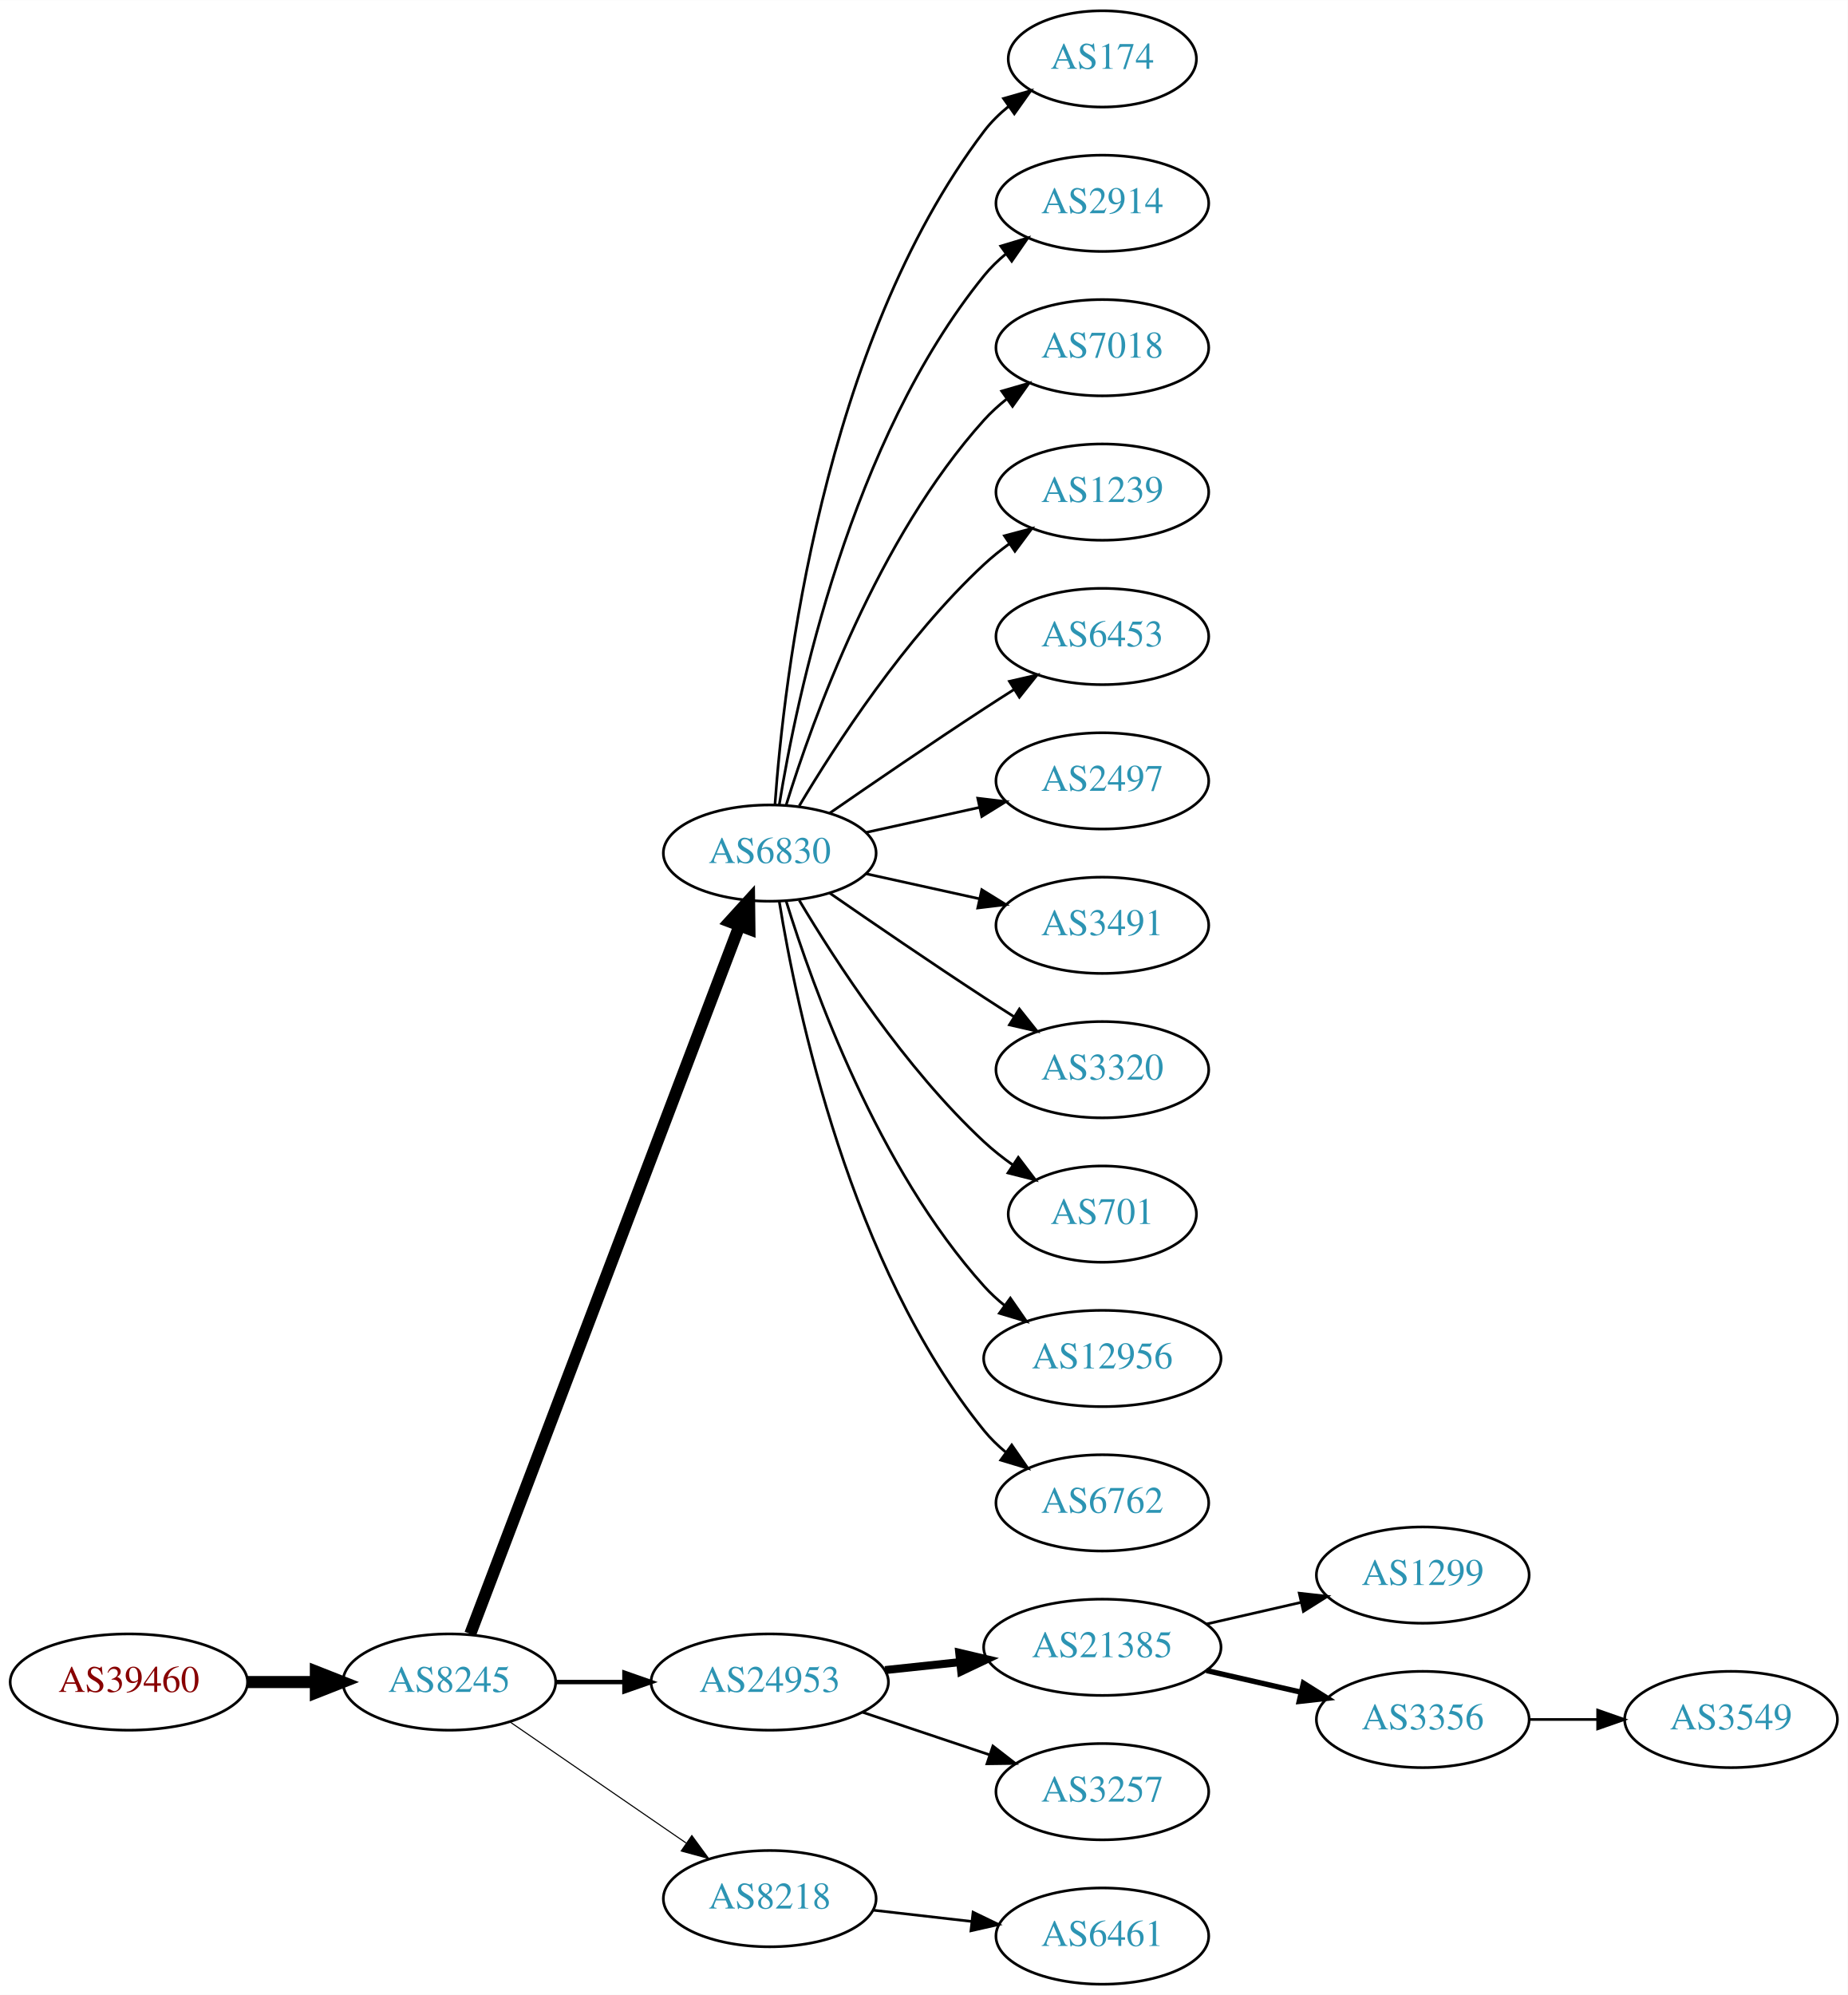
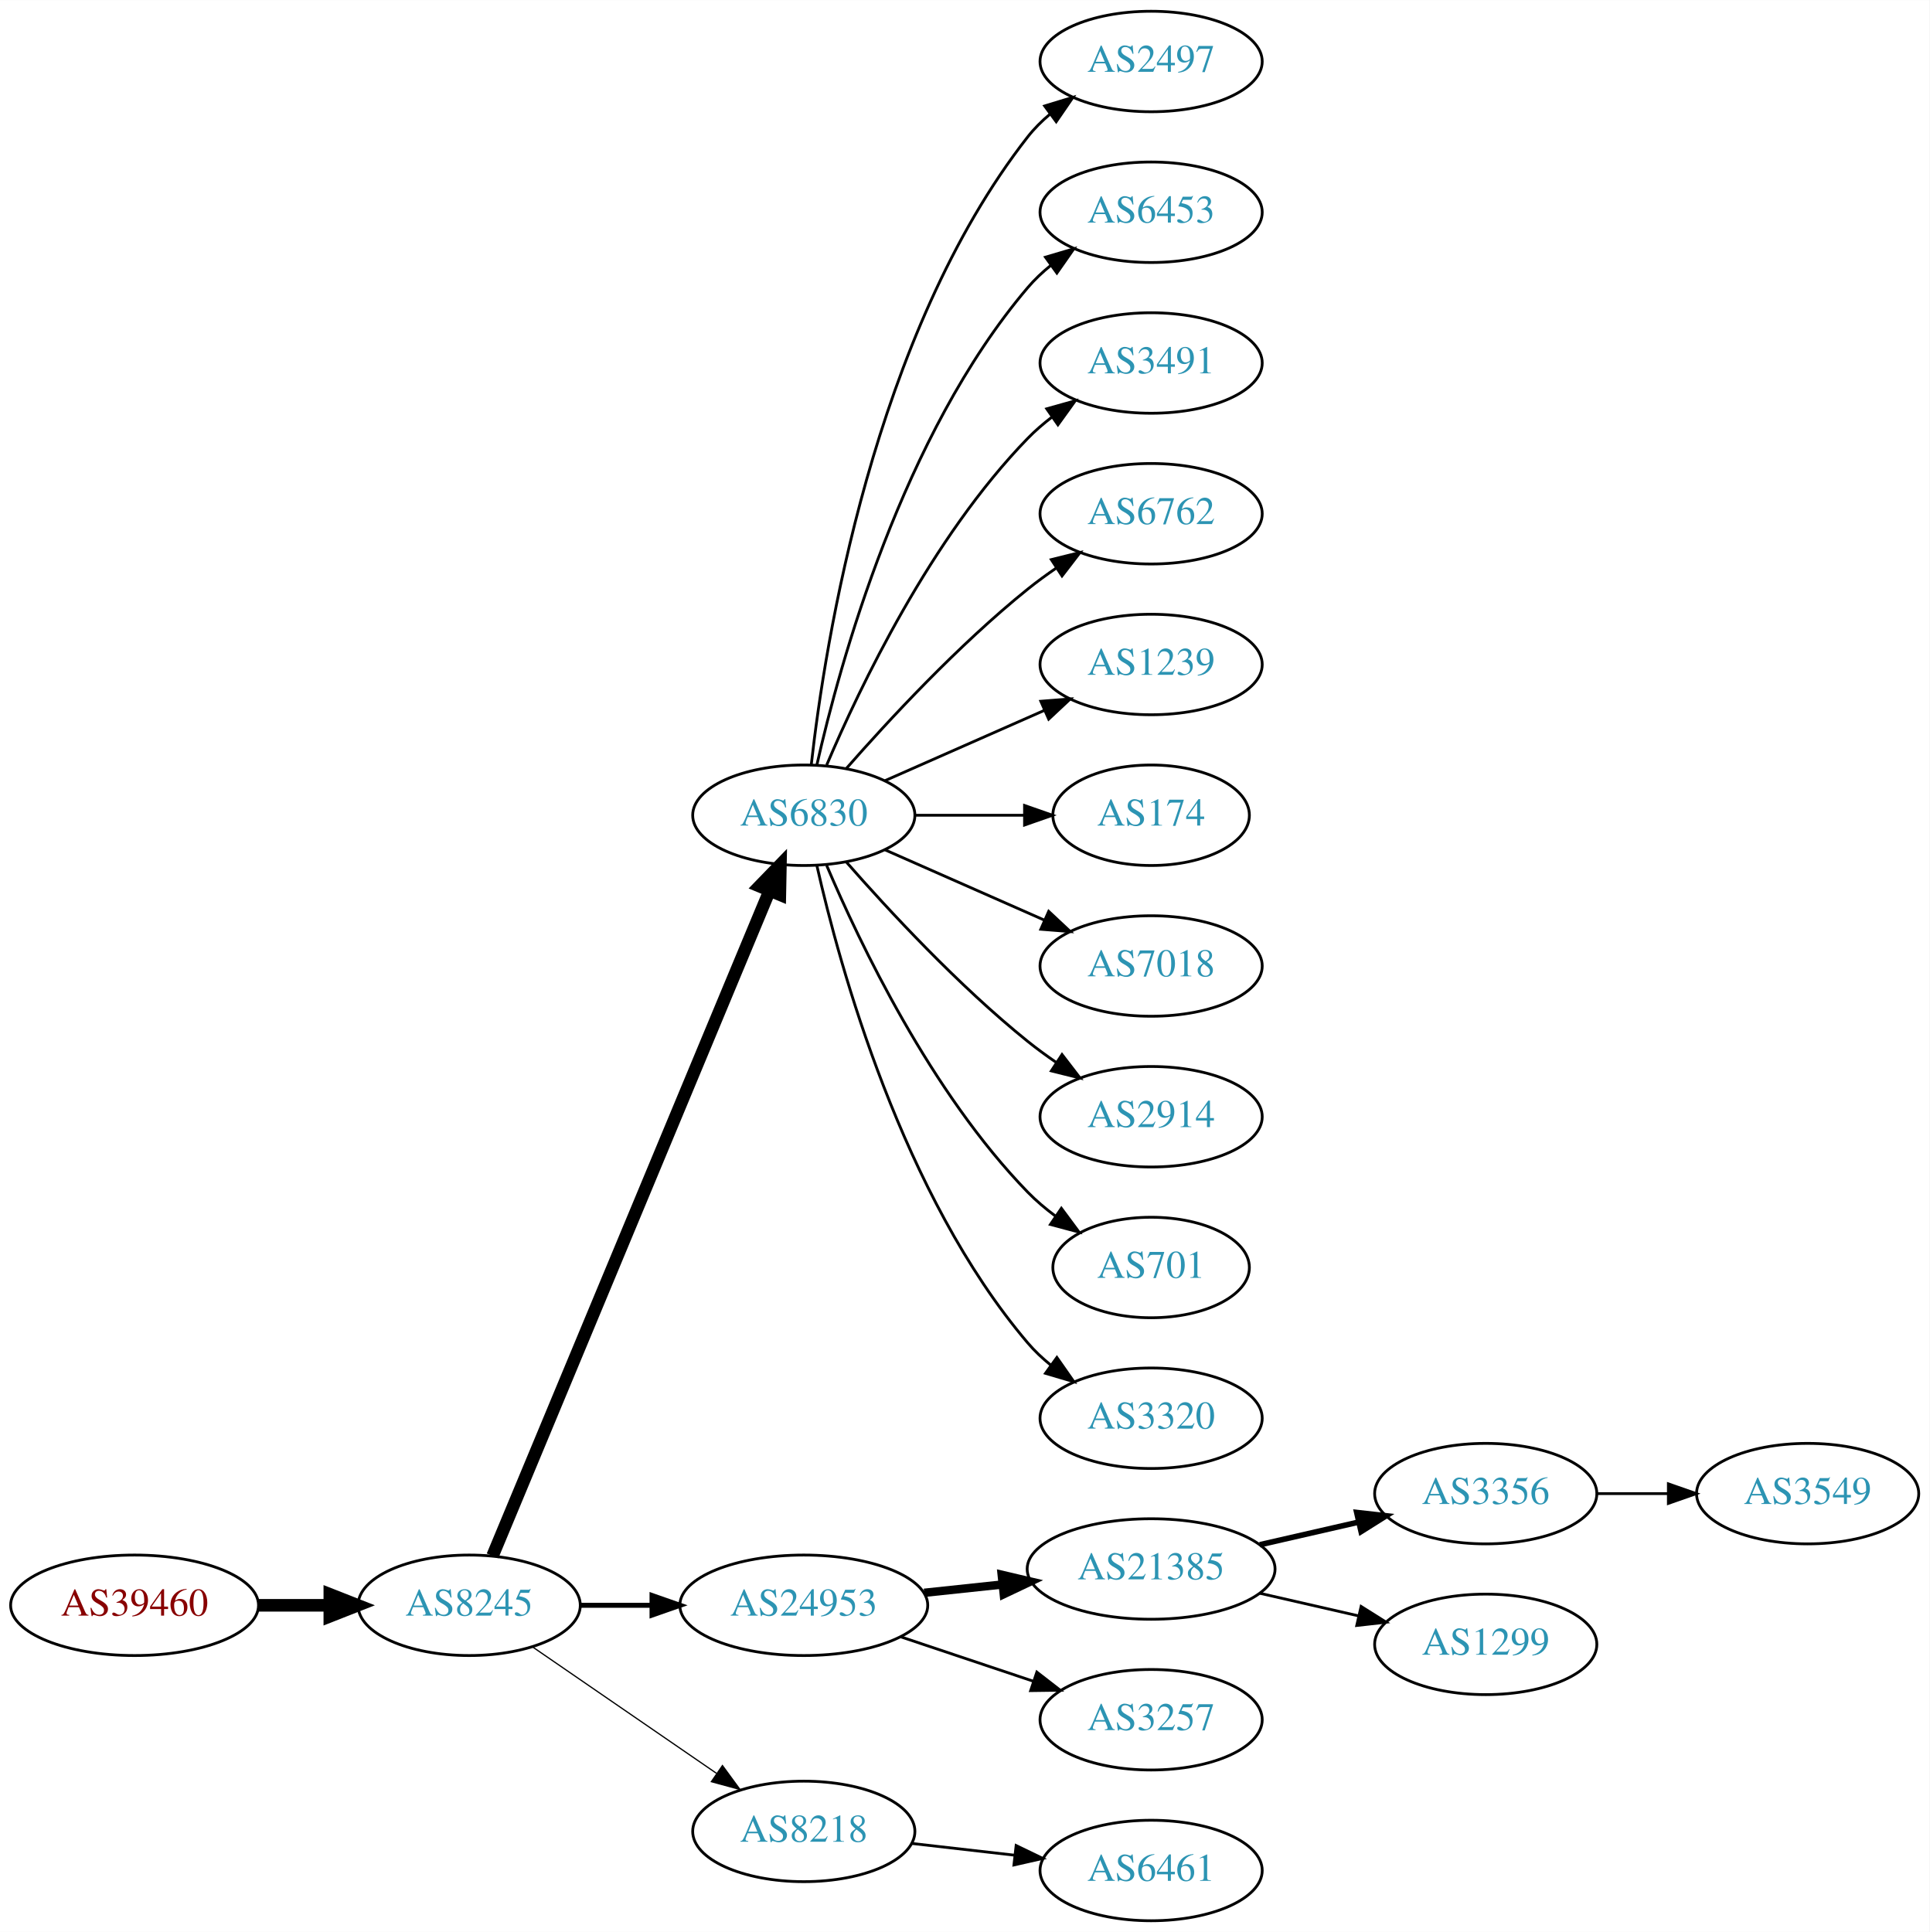
- <svg xmlns="http://www.w3.org/2000/svg" xmlns:xlink="http://www.w3.org/1999/xlink" width="691pt" height="746pt" viewBox="0.00 0.00 691.06 746.00">
-   <g id="graph0" class="graph" transform="scale(1 1) rotate(0) translate(4 742)">
-     <polygon fill="white" stroke="none" points="-4,4 -4,-742 687.055,-742 687.055,4 -4,4" />
+ <svg xmlns="http://www.w3.org/2000/svg" xmlns:xlink="http://www.w3.org/1999/xlink" width="691pt" height="692pt" viewBox="0.00 0.00 691.06 692.00">
+   <g id="graph0" class="graph" transform="scale(1 1) rotate(0) translate(4 688)">
+     <polygon fill="white" stroke="none" points="-4,4 -4,-688 687.055,-688 687.055,4 -4,4" />
    <g id="node1" class="node">
      <g id="a_node1">
        <a xlink:href="/asn/39460" xlink:title="AS39460 ~ Wien Kanal (WKN) [AT]">
          <ellipse fill="#ffffff" stroke="black" cx="44.196" cy="-113" rx="44.393" ry="18" />
          <text text-anchor="middle" x="44.196" y="-109.3" font-family="Times,serif" font-size="14.00" fill="#880000">AS39460</text>
        </a>
      </g>
    </g>
    <g id="node2" class="node">
      <g id="a_node2">
        <a xlink:href="/asn/8245" xlink:title="AS8245 ~ Video-Broadcast GmbH [AT]">
          <ellipse fill="#ffffff" stroke="black" cx="164.039" cy="-113" rx="39.794" ry="18" />
          <text text-anchor="middle" x="164.039" y="-109.3" font-family="Times,serif" font-size="14.00" fill="#2c94b3">AS8245</text>
        </a>
      </g>
    </g>
    <g id="edge1" class="edge">
      <path fill="none" stroke="black" stroke-width="4.5" d="M88.407,-113C96.72,-113 105.482,-113 113.965,-113" />
      <polygon fill="black" stroke="black" stroke-width="4.5" points="114.123,-116.938 124.123,-113 114.123,-109.063 114.123,-116.938" />
    </g>
    <g id="node3" class="node">
      <g id="a_node3">
        <a xlink:href="/asn/6830" xlink:title="AS6830 ~ LGI-UPC [AT]">
-           <ellipse fill="#ffffff" stroke="black" cx="283.881" cy="-423" rx="39.794" ry="18" />
-           <text text-anchor="middle" x="283.881" y="-419.3" font-family="Times,serif" font-size="14.00" fill="#2c94b3">AS6830</text>
+           <ellipse fill="#ffffff" stroke="black" cx="283.881" cy="-396" rx="39.794" ry="18" />
+           <text text-anchor="middle" x="283.881" y="-392.3" font-family="Times,serif" font-size="14.00" fill="#2c94b3">AS6830</text>
        </a>
      </g>
    </g>
    <g id="edge2" class="edge">
-       <path fill="none" stroke="black" stroke-width="4.5" d="M171.884,-131.007C191.66,-183.03 248.963,-333.773 272.55,-395.824" />
-       <polygon fill="black" stroke="black" stroke-width="4.5" points="268.93,-397.381 276.164,-405.33 276.291,-394.583 268.93,-397.381" />
+       <path fill="none" stroke="black" stroke-width="4.5" d="M172.41,-130.703C192.374,-178.647 247.595,-311.259 271.55,-368.788" />
+       <polygon fill="black" stroke="black" stroke-width="4.5" points="268.033,-370.586 275.512,-378.304 275.303,-367.559 268.033,-370.586" />
    </g>
    <g id="node4" class="node">
      <g id="a_node4">
        <a xlink:href="/asn/24953" xlink:title="AS24953 ~ AS MACRO: AS-24953 (customers) [AT]">
          <ellipse fill="#ffffff" stroke="black" cx="283.881" cy="-113" rx="44.393" ry="18" />
          <text text-anchor="middle" x="283.881" y="-109.3" font-family="Times,serif" font-size="14.00" fill="#2c94b3">AS24953</text>
        </a>
      </g>
    </g>
    <g id="edge3" class="edge">
-       <path fill="none" stroke="black" stroke-width="1.636" d="M203.951,-113C212.054,-113 220.729,-113 229.255,-113" />
-       <polygon fill="black" stroke="black" stroke-width="1.636" points="229.533,-116.5 239.533,-113 229.533,-109.5 229.533,-116.5" />
+       <path fill="none" stroke="black" stroke-width="1.8" d="M203.951,-113C212.054,-113 220.729,-113 229.255,-113" />
+       <polygon fill="black" stroke="black" stroke-width="1.8" points="229.533,-116.5 239.533,-113 229.533,-109.5 229.533,-116.5" />
    </g>
    <g id="node5" class="node">
      <g id="a_node5">
        <a xlink:href="/asn/8218" xlink:title="AS8218 ~ legacy Neotelecoms [FR]">
          <ellipse fill="#ffffff" stroke="black" cx="283.881" cy="-32" rx="39.794" ry="18" />
          <text text-anchor="middle" x="283.881" y="-28.3" font-family="Times,serif" font-size="14.00" fill="#2c94b3">AS8218</text>
        </a>
      </g>
    </g>
    <g id="edge4" class="edge">
-       <path fill="none" stroke="black" stroke-width="0.409" d="M186.653,-98.143C205.141,-85.435 231.955,-67.004 252.585,-52.825" />
-       <polygon fill="black" stroke="black" stroke-width="0.409" points="254.747,-55.586 261.005,-47.037 250.781,-49.817 254.747,-55.586" />
+       <path fill="none" stroke="black" stroke-width="0.45" d="M186.653,-98.143C205.141,-85.435 231.955,-67.004 252.585,-52.825" />
+       <polygon fill="black" stroke="black" stroke-width="0.45" points="254.747,-55.586 261.005,-47.037 250.781,-49.817 254.747,-55.586" />
    </g>
    <g id="node6" class="node">
      <g id="a_node6">
-         <a xlink:href="/asn/174" xlink:title="AS174 ~ Cogent Communications [US]">
-           <ellipse fill="#ffffff" stroke="black" cx="408.273" cy="-720" rx="35.194" ry="18" />
-           <text text-anchor="middle" x="408.273" y="-716.3" font-family="Times,serif" font-size="14.00" fill="#2c94b3">AS174</text>
+         <a xlink:href="/asn/2497" xlink:title="AS2497 ~ Internet Initiative Japan Inc. [JP]">
+           <ellipse fill="#ffffff" stroke="black" cx="408.273" cy="-666" rx="39.794" ry="18" />
+           <text text-anchor="middle" x="408.273" y="-662.3" font-family="Times,serif" font-size="14.00" fill="#2c94b3">AS2497</text>
        </a>
      </g>
    </g>
    <g id="edge5" class="edge">
-       <path fill="none" stroke="black" d="M285.83,-441.036C289.116,-487.457 303.426,-613.007 364.077,-693 366.662,-696.409 369.812,-699.494 373.222,-702.255" />
-       <polygon fill="black" stroke="black" points="371.32,-705.196 381.506,-708.112 375.361,-699.481 371.32,-705.196" />
+       <path fill="none" stroke="black" d="M286.56,-414.129C291.391,-457.368 308.732,-568.216 364.077,-639 366.392,-641.961 369.129,-644.683 372.084,-647.164" />
+       <polygon fill="black" stroke="black" points="370.14,-650.078 380.275,-653.165 374.278,-644.432 370.14,-650.078" />
    </g>
    <g id="node7" class="node">
      <g id="a_node7">
-         <a xlink:href="/asn/2914" xlink:title="AS2914 ~ NTT America, Inc. [US]">
-           <ellipse fill="#ffffff" stroke="black" cx="408.273" cy="-666" rx="39.794" ry="18" />
-           <text text-anchor="middle" x="408.273" y="-662.3" font-family="Times,serif" font-size="14.00" fill="#2c94b3">AS2914</text>
+         <a xlink:href="/asn/6453" xlink:title="AS6453 ~ TATA COMMUNICATIONS (AMERICA) INC [US]">
+           <ellipse fill="#ffffff" stroke="black" cx="408.273" cy="-612" rx="39.794" ry="18" />
+           <text text-anchor="middle" x="408.273" y="-608.3" font-family="Times,serif" font-size="14.00" fill="#2c94b3">AS6453</text>
        </a>
      </g>
    </g>
    <g id="edge6" class="edge">
-       <path fill="none" stroke="black" d="M287.462,-441.178C293.917,-480.997 313.988,-577.286 364.077,-639 366.446,-641.918 369.219,-644.612 372.196,-647.075" />
-       <polygon fill="black" stroke="black" points="370.271,-650.003 380.418,-653.052 374.387,-644.341 370.271,-650.003" />
+       <path fill="none" stroke="black" d="M288.575,-414.075C296.715,-450.148 319.148,-532.14 364.077,-585 366.511,-587.864 369.328,-590.521 372.333,-592.961" />
+       <polygon fill="black" stroke="black" points="370.432,-595.905 380.593,-598.906 374.521,-590.224 370.432,-595.905" />
    </g>
    <g id="node8" class="node">
      <g id="a_node8">
-         <a xlink:href="/asn/7018" xlink:title="AS7018 ~ AT&amp;T Services, Inc. [US]">
-           <ellipse fill="#ffffff" stroke="black" cx="408.273" cy="-612" rx="39.794" ry="18" />
-           <text text-anchor="middle" x="408.273" y="-608.3" font-family="Times,serif" font-size="14.00" fill="#2c94b3">AS7018</text>
+         <a xlink:href="/asn/3491" xlink:title="AS3491 ~ PCCW Global, Inc. [US]">
+           <ellipse fill="#ffffff" stroke="black" cx="408.273" cy="-558" rx="39.794" ry="18" />
+           <text text-anchor="middle" x="408.273" y="-554.3" font-family="Times,serif" font-size="14.00" fill="#2c94b3">AS3491</text>
        </a>
      </g>
    </g>
    <g id="edge7" class="edge">
-       <path fill="none" stroke="black" d="M290.019,-440.94C299.922,-472.979 324.259,-540.812 364.077,-585 366.593,-587.792 369.465,-590.401 372.504,-592.812" />
-       <polygon fill="black" stroke="black" points="370.633,-595.776 380.812,-598.715 374.687,-590.07 370.633,-595.776" />
+       <path fill="none" stroke="black" d="M292.072,-413.975C303.839,-441.682 329.413,-495.348 364.077,-531 366.697,-533.695 369.638,-536.239 372.721,-538.608" />
+       <polygon fill="black" stroke="black" points="370.887,-541.597 381.089,-544.455 374.896,-535.859 370.887,-541.597" />
    </g>
    <g id="node9" class="node">
      <g id="a_node9">
-         <a xlink:href="/asn/1239" xlink:title="AS1239 ~ Sprint [US]">
-           <ellipse fill="#ffffff" stroke="black" cx="408.273" cy="-558" rx="39.794" ry="18" />
-           <text text-anchor="middle" x="408.273" y="-554.3" font-family="Times,serif" font-size="14.00" fill="#2c94b3">AS1239</text>
+         <a xlink:href="/asn/6762" xlink:title="AS6762 ~ TELECOM ITALIA SPARKLE S.p.A. [IT]">
+           <ellipse fill="#ffffff" stroke="black" cx="408.273" cy="-504" rx="39.794" ry="18" />
+           <text text-anchor="middle" x="408.273" y="-500.3" font-family="Times,serif" font-size="14.00" fill="#2c94b3">AS6762</text>
        </a>
      </g>
    </g>
    <g id="edge8" class="edge">
-       <path fill="none" stroke="black" d="M294.927,-440.671C308.498,-463.472 334.43,-503.472 364.077,-531 366.984,-533.699 370.197,-536.28 373.521,-538.703" />
-       <polygon fill="black" stroke="black" points="371.656,-541.667 381.899,-544.375 375.58,-535.87 371.656,-541.667" />
+       <path fill="none" stroke="black" d="M299.033,-412.663C314.135,-429.894 339.256,-457.024 364.077,-477 367.333,-479.62 370.858,-482.192 374.442,-484.646" />
+       <polygon fill="black" stroke="black" points="372.53,-487.577 382.815,-490.121 376.361,-481.719 372.53,-487.577" />
    </g>
    <g id="node10" class="node">
      <g id="a_node10">
-         <a xlink:href="/asn/6453" xlink:title="AS6453 ~ TATA COMMUNICATIONS (AMERICA) INC [US]">
-           <ellipse fill="#ffffff" stroke="black" cx="408.273" cy="-504" rx="39.794" ry="18" />
-           <text text-anchor="middle" x="408.273" y="-500.3" font-family="Times,serif" font-size="14.00" fill="#2c94b3">AS6453</text>
+         <a xlink:href="/asn/1239" xlink:title="AS1239 ~ Sprint [US]">
+           <ellipse fill="#ffffff" stroke="black" cx="408.273" cy="-450" rx="39.794" ry="18" />
+           <text text-anchor="middle" x="408.273" y="-446.3" font-family="Times,serif" font-size="14.00" fill="#2c94b3">AS1239</text>
        </a>
      </g>
    </g>
    <g id="edge9" class="edge">
-       <path fill="none" stroke="black" d="M306.238,-437.901C322.089,-448.877 344.292,-464.079 364.077,-477 367.659,-479.339 371.43,-481.759 375.19,-484.144" />
-       <polygon fill="black" stroke="black" points="373.523,-487.231 383.851,-489.596 377.252,-481.307 373.523,-487.231" />
+       <path fill="none" stroke="black" d="M312.96,-408.389C329.908,-415.866 351.706,-425.483 370.075,-433.588" />
+       <polygon fill="black" stroke="black" points="368.763,-436.834 379.325,-437.669 371.589,-430.43 368.763,-436.834" />
    </g>
    <g id="node11" class="node">
      <g id="a_node11">
-         <a xlink:href="/asn/2497" xlink:title="AS2497 ~ Internet Initiative Japan Inc. [JP]">
-           <ellipse fill="#ffffff" stroke="black" cx="408.273" cy="-450" rx="39.794" ry="18" />
-           <text text-anchor="middle" x="408.273" y="-446.3" font-family="Times,serif" font-size="14.00" fill="#2c94b3">AS2497</text>
+         <a xlink:href="/asn/174" xlink:title="AS174 ~ Cogent Communications [US]">
+           <ellipse fill="#ffffff" stroke="black" cx="408.273" cy="-396" rx="35.194" ry="18" />
+           <text text-anchor="middle" x="408.273" y="-392.3" font-family="Times,serif" font-size="14.00" fill="#2c94b3">AS174</text>
        </a>
      </g>
    </g>
    <g id="edge10" class="edge">
-       <path fill="none" stroke="black" d="M319.954,-430.737C333.141,-433.646 348.321,-436.995 362.287,-440.076" />
-       <polygon fill="black" stroke="black" points="361.676,-443.525 372.196,-442.262 363.184,-436.69 361.676,-443.525" />
+       <path fill="none" stroke="black" d="M323.607,-396C336.096,-396 350.035,-396 362.898,-396" />
+       <polygon fill="black" stroke="black" points="362.936,-399.5 372.936,-396 362.936,-392.5 362.936,-399.5" />
    </g>
    <g id="node12" class="node">
      <g id="a_node12">
-         <a xlink:href="/asn/3491" xlink:title="AS3491 ~ PCCW Global, Inc. [US]">
-           <ellipse fill="#ffffff" stroke="black" cx="408.273" cy="-396" rx="39.794" ry="18" />
-           <text text-anchor="middle" x="408.273" y="-392.3" font-family="Times,serif" font-size="14.00" fill="#2c94b3">AS3491</text>
+         <a xlink:href="/asn/7018" xlink:title="AS7018 ~ AT&amp;T Services, Inc. [US]">
+           <ellipse fill="#ffffff" stroke="black" cx="408.273" cy="-342" rx="39.794" ry="18" />
+           <text text-anchor="middle" x="408.273" y="-338.3" font-family="Times,serif" font-size="14.00" fill="#2c94b3">AS7018</text>
        </a>
      </g>
    </g>
    <g id="edge11" class="edge">
-       <path fill="none" stroke="black" d="M319.954,-415.263C333.141,-412.354 348.321,-409.005 362.287,-405.924" />
-       <polygon fill="black" stroke="black" points="363.184,-409.31 372.196,-403.738 361.676,-402.475 363.184,-409.31" />
+       <path fill="none" stroke="black" d="M312.96,-383.611C329.908,-376.134 351.706,-366.517 370.075,-358.412" />
+       <polygon fill="black" stroke="black" points="371.589,-361.57 379.325,-354.331 368.763,-355.166 371.589,-361.57" />
    </g>
    <g id="node13" class="node">
      <g id="a_node13">
-         <a xlink:href="/asn/3320" xlink:title="AS3320 ~ DTAG [DE]">
-           <ellipse fill="#ffffff" stroke="black" cx="408.273" cy="-342" rx="39.794" ry="18" />
-           <text text-anchor="middle" x="408.273" y="-338.3" font-family="Times,serif" font-size="14.00" fill="#2c94b3">AS3320</text>
+         <a xlink:href="/asn/2914" xlink:title="AS2914 ~ NTT America, Inc. [US]">
+           <ellipse fill="#ffffff" stroke="black" cx="408.273" cy="-288" rx="39.794" ry="18" />
+           <text text-anchor="middle" x="408.273" y="-284.3" font-family="Times,serif" font-size="14.00" fill="#2c94b3">AS2914</text>
        </a>
      </g>
    </g>
    <g id="edge12" class="edge">
-       <path fill="none" stroke="black" d="M306.238,-408.099C322.089,-397.123 344.292,-381.921 364.077,-369 367.659,-366.661 371.43,-364.241 375.19,-361.856" />
-       <polygon fill="black" stroke="black" points="377.252,-364.693 383.851,-356.404 373.523,-358.769 377.252,-364.693" />
+       <path fill="none" stroke="black" d="M299.033,-379.337C314.135,-362.106 339.256,-334.976 364.077,-315 367.333,-312.38 370.858,-309.808 374.442,-307.354" />
+       <polygon fill="black" stroke="black" points="376.361,-310.281 382.815,-301.879 372.53,-304.423 376.361,-310.281" />
    </g>
    <g id="node14" class="node">
      <g id="a_node14">
        <a xlink:href="/asn/701" xlink:title="AS701 ~ UUNET [US]">
-           <ellipse fill="#ffffff" stroke="black" cx="408.273" cy="-288" rx="35.194" ry="18" />
-           <text text-anchor="middle" x="408.273" y="-284.3" font-family="Times,serif" font-size="14.00" fill="#2c94b3">AS701</text>
+           <ellipse fill="#ffffff" stroke="black" cx="408.273" cy="-234" rx="35.194" ry="18" />
+           <text text-anchor="middle" x="408.273" y="-230.3" font-family="Times,serif" font-size="14.00" fill="#2c94b3">AS701</text>
        </a>
      </g>
    </g>
    <g id="edge13" class="edge">
-       <path fill="none" stroke="black" d="M294.927,-405.329C308.498,-382.528 334.43,-342.528 364.077,-315 367.374,-311.939 371.067,-309.028 374.868,-306.328" />
-       <polygon fill="black" stroke="black" points="376.842,-309.219 383.249,-300.78 372.979,-303.381 376.842,-309.219" />
+       <path fill="none" stroke="black" d="M292.072,-378.025C303.839,-350.318 329.413,-296.652 364.077,-261 367.06,-257.933 370.457,-255.06 374.007,-252.419" />
+       <polygon fill="black" stroke="black" points="376.134,-255.205 382.441,-246.692 372.201,-249.414 376.134,-255.205" />
    </g>
    <g id="node15" class="node">
      <g id="a_node15">
-         <a xlink:href="/asn/12956" xlink:title="AS12956 ~ TELXIUS [ES]">
-           <ellipse fill="#ffffff" stroke="black" cx="408.273" cy="-234" rx="44.393" ry="18" />
-           <text text-anchor="middle" x="408.273" y="-230.3" font-family="Times,serif" font-size="14.00" fill="#2c94b3">AS12956</text>
+         <a xlink:href="/asn/3320" xlink:title="AS3320 ~ DTAG [DE]">
+           <ellipse fill="#ffffff" stroke="black" cx="408.273" cy="-180" rx="39.794" ry="18" />
+           <text text-anchor="middle" x="408.273" y="-176.3" font-family="Times,serif" font-size="14.00" fill="#2c94b3">AS3320</text>
        </a>
      </g>
    </g>
    <g id="edge14" class="edge">
-       <path fill="none" stroke="black" d="M290.019,-405.06C299.922,-373.021 324.259,-305.188 364.077,-261 366.397,-258.425 369.019,-256.006 371.796,-253.756" />
-       <polygon fill="black" stroke="black" points="373.872,-256.574 379.911,-247.868 369.762,-250.908 373.872,-256.574" />
+       <path fill="none" stroke="black" d="M288.575,-377.925C296.715,-341.852 319.148,-259.86 364.077,-207 366.511,-204.136 369.328,-201.479 372.333,-199.039" />
+       <polygon fill="black" stroke="black" points="374.521,-201.776 380.593,-193.094 370.432,-196.095 374.521,-201.776" />
    </g>
    <g id="node16" class="node">
      <g id="a_node16">
-         <a xlink:href="/asn/6762" xlink:title="AS6762 ~ TELECOM ITALIA SPARKLE S.p.A. [IT]">
-           <ellipse fill="#ffffff" stroke="black" cx="408.273" cy="-180" rx="39.794" ry="18" />
-           <text text-anchor="middle" x="408.273" y="-176.3" font-family="Times,serif" font-size="14.00" fill="#2c94b3">AS6762</text>
-         </a>
-       </g>
-     </g>
-     <g id="edge15" class="edge">
-       <path fill="none" stroke="black" d="M287.462,-404.822C293.917,-365.003 313.988,-268.714 364.077,-207 366.446,-204.082 369.219,-201.388 372.196,-198.925" />
-       <polygon fill="black" stroke="black" points="374.387,-201.659 380.418,-192.948 370.271,-195.997 374.387,-201.659" />
-     </g>
-     <g id="node17" class="node">
-       <g id="a_node17">
        <a xlink:href="/asn/21385" xlink:title="AS21385 ~ Trusted Network GmbH [DE]">
          <ellipse fill="#ffffff" stroke="black" cx="408.273" cy="-126" rx="44.393" ry="18" />
          <text text-anchor="middle" x="408.273" y="-122.3" font-family="Times,serif" font-size="14.00" fill="#2c94b3">AS21385</text>
        </a>
      </g>
    </g>
-     <g id="edge16" class="edge">
+     <g id="edge15" class="edge">
      <path fill="none" stroke="black" stroke-width="3" d="M327.002,-117.474C336.041,-118.434 345.696,-119.46 355.065,-120.455" />
      <polygon fill="black" stroke="black" stroke-width="3" points="354.762,-123.942 365.075,-121.518 355.501,-116.981 354.762,-123.942" />
    </g>
-     <g id="node18" class="node">
-       <g id="a_node18">
+     <g id="node17" class="node">
+       <g id="a_node17">
        <a xlink:href="/asn/3257" xlink:title="AS3257 ~ GTT [DE]">
          <ellipse fill="#ffffff" stroke="black" cx="408.273" cy="-72" rx="39.794" ry="18" />
          <text text-anchor="middle" x="408.273" y="-68.3" font-family="Times,serif" font-size="14.00" fill="#2c94b3">AS3257</text>
        </a>
      </g>
    </g>
-     <g id="edge17" class="edge">
+     <g id="edge16" class="edge">
      <path fill="none" stroke="black" d="M318.649,-101.688C333.276,-96.788 350.539,-91.005 365.924,-85.852" />
      <polygon fill="black" stroke="black" points="367.347,-89.066 375.717,-82.571 365.123,-82.429 367.347,-89.066" />
    </g>
-     <g id="node22" class="node">
-       <g id="a_node22">
+     <g id="node20" class="node">
+       <g id="a_node20">
        <a xlink:href="/asn/6461" xlink:title="AS6461 ~ Zayo Bandwidth [US]">
          <ellipse fill="#ffffff" stroke="black" cx="408.273" cy="-18" rx="39.794" ry="18" />
          <text text-anchor="middle" x="408.273" y="-14.3" font-family="Times,serif" font-size="14.00" fill="#2c94b3">AS6461</text>
        </a>
      </g>
    </g>
-     <g id="edge21" class="edge">
+     <g id="edge19" class="edge">
      <path fill="none" stroke="black" d="M322.602,-27.685C334.235,-26.355 347.202,-24.871 359.423,-23.474" />
      <polygon fill="black" stroke="black" points="359.929,-26.938 369.467,-22.325 359.134,-19.984 359.929,-26.938" />
+     </g>
+     <g id="node18" class="node">
+       <g id="a_node18">
+         <a xlink:href="/asn/3356" xlink:title="AS3356 ~ Level 3 Parent, LLC [US]">
+           <ellipse fill="#ffffff" stroke="black" cx="528.116" cy="-153" rx="39.794" ry="18" />
+           <text text-anchor="middle" x="528.116" y="-149.3" font-family="Times,serif" font-size="14.00" fill="#2c94b3">AS3356</text>
+         </a>
+       </g>
+     </g>
+     <g id="edge17" class="edge">
+       <path fill="none" stroke="black" stroke-width="2" d="M447.208,-134.692C458.449,-137.267 470.861,-140.111 482.485,-142.774" />
+       <polygon fill="black" stroke="black" stroke-width="2" points="481.917,-146.235 492.446,-145.057 483.481,-139.412 481.917,-146.235" />
    </g>
    <g id="node19" class="node">
      <g id="a_node19">
        <a xlink:href="/asn/1299" xlink:title="AS1299 ~ Telia Carrier [EU]">
-           <ellipse fill="#ffffff" stroke="black" cx="528.116" cy="-153" rx="39.794" ry="18" />
-           <text text-anchor="middle" x="528.116" y="-149.3" font-family="Times,serif" font-size="14.00" fill="#2c94b3">AS1299</text>
+           <ellipse fill="#ffffff" stroke="black" cx="528.116" cy="-99" rx="39.794" ry="18" />
+           <text text-anchor="middle" x="528.116" y="-95.3" font-family="Times,serif" font-size="14.00" fill="#2c94b3">AS1299</text>
        </a>
      </g>
    </g>
    <g id="edge18" class="edge">
-       <path fill="none" stroke="black" d="M447.208,-134.692C458.449,-137.267 470.861,-140.111 482.485,-142.774" />
-       <polygon fill="black" stroke="black" points="481.917,-146.235 492.446,-145.057 483.481,-139.412 481.917,-146.235" />
-     </g>
-     <g id="node20" class="node">
-       <g id="a_node20">
-         <a xlink:href="/asn/3356" xlink:title="AS3356 ~ Level 3 Parent, LLC [US]">
-           <ellipse fill="#ffffff" stroke="black" cx="528.116" cy="-99" rx="39.794" ry="18" />
-           <text text-anchor="middle" x="528.116" y="-95.3" font-family="Times,serif" font-size="14.00" fill="#2c94b3">AS3356</text>
-         </a>
-       </g>
-     </g>
-     <g id="edge19" class="edge">
-       <path fill="none" stroke="black" stroke-width="2" d="M447.208,-117.308C458.449,-114.733 470.861,-111.889 482.485,-109.226" />
-       <polygon fill="black" stroke="black" stroke-width="2" points="483.481,-112.588 492.446,-106.943 481.917,-105.765 483.481,-112.588" />
+       <path fill="none" stroke="black" d="M447.208,-117.308C458.449,-114.733 470.861,-111.889 482.485,-109.226" />
+       <polygon fill="black" stroke="black" points="483.481,-112.588 492.446,-106.943 481.917,-105.765 483.481,-112.588" />
    </g>
    <g id="node21" class="node">
      <g id="a_node21">
        <a xlink:href="/asn/3549" xlink:title="AS3549 ~ Level 3 Parent, LLC [US]">
-           <ellipse fill="#ffffff" stroke="black" cx="643.409" cy="-99" rx="39.794" ry="18" />
-           <text text-anchor="middle" x="643.409" y="-95.3" font-family="Times,serif" font-size="14.00" fill="#2c94b3">AS3549</text>
+           <ellipse fill="#ffffff" stroke="black" cx="643.409" cy="-153" rx="39.794" ry="18" />
+           <text text-anchor="middle" x="643.409" y="-149.3" font-family="Times,serif" font-size="14.00" fill="#2c94b3">AS3549</text>
        </a>
      </g>
    </g>
    <g id="edge20" class="edge">
-       <path fill="none" stroke="black" d="M567.788,-99C575.991,-99 584.755,-99 593.287,-99" />
-       <polygon fill="black" stroke="black" points="593.526,-102.5 603.526,-99 593.526,-95.5 593.526,-102.5" />
+       <path fill="none" stroke="black" d="M567.788,-153C575.991,-153 584.755,-153 593.287,-153" />
+       <polygon fill="black" stroke="black" points="593.526,-156.5 603.526,-153 593.526,-149.5 593.526,-156.5" />
    </g>
  </g>
</svg>
